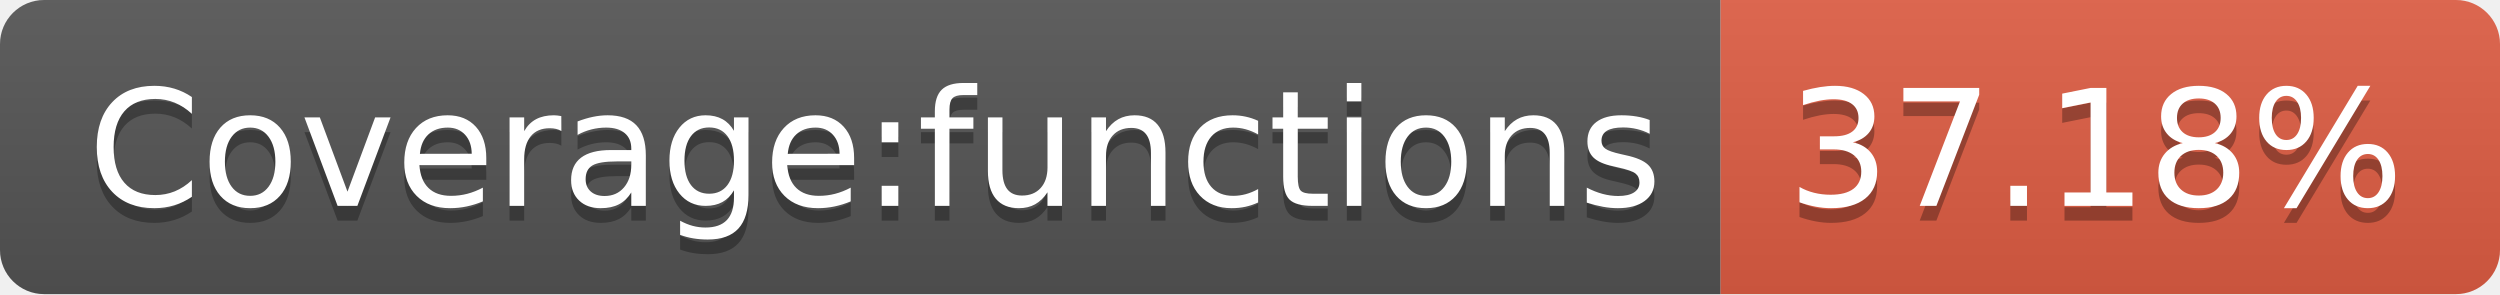
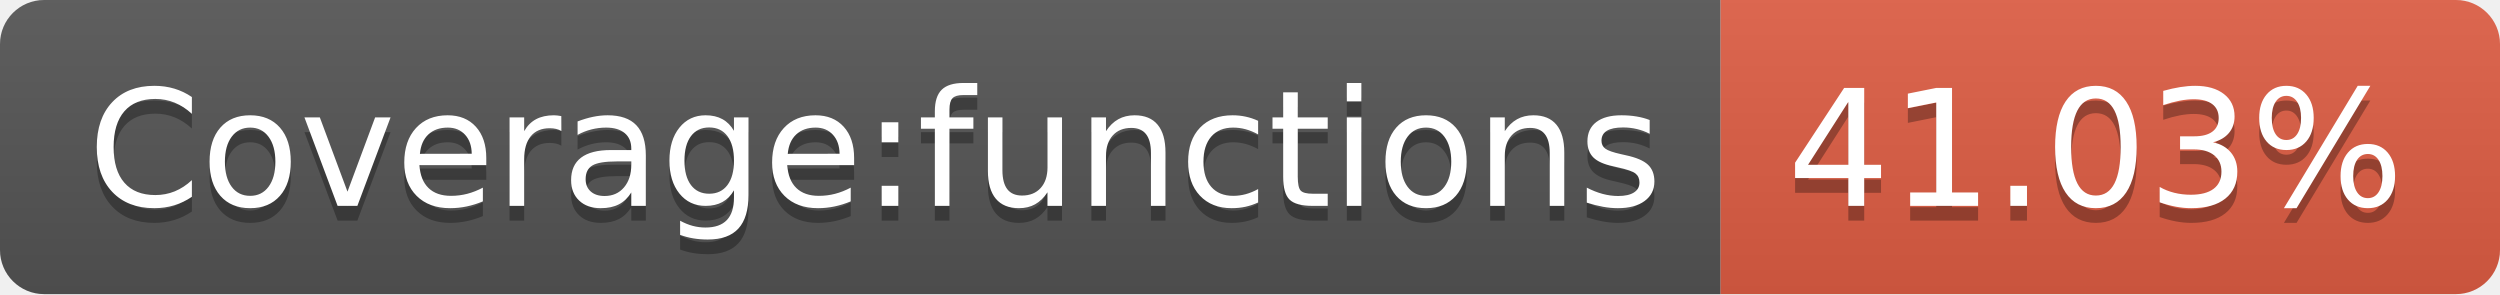
<svg xmlns="http://www.w3.org/2000/svg" width="170" height="20">
  <linearGradient id="b" x2="0" y2="100%">
    <stop offset="0" stop-color="#bbb" stop-opacity=".1" />
    <stop offset="1" stop-opacity=".1" />
  </linearGradient>
  <clipPath id="a">
    <rect width="170" height="20" rx="3" fill="#fff" />
  </clipPath>
  <g clip-path="url(#a)">
    <path fill="#555" d="M0 0h117v20H0z" />
    <path fill="#e05d44" d="M117 0h53v20H117z" />
    <path fill="url(#b)" d="M0 0h170v20H0z" />
  </g>
  <g fill="#fff" text-anchor="middle" font-family="DejaVu Sans,Verdana,Geneva,sans-serif" font-size="110">
    <text x="595" y="150" fill="#010101" fill-opacity=".3" transform="scale(.1)" textLength="1070">Coverage:functions</text>
    <text x="595" y="140" transform="scale(.1)" textLength="1070">Coverage:functions</text>
-     <text x="1425" y="150" fill="#010101" fill-opacity=".3" transform="scale(.1)" textLength="430">37.18%</text>
-     <text x="1425" y="140" transform="scale(.1)" textLength="430">37.18%</text>
+     <text x="1425" y="150" fill="#010101" fill-opacity=".3" transform="scale(.1)" textLength="430">41.03%</text>
+     <text x="1425" y="140" transform="scale(.1)" textLength="430">41.03%</text>
  </g>
</svg>
